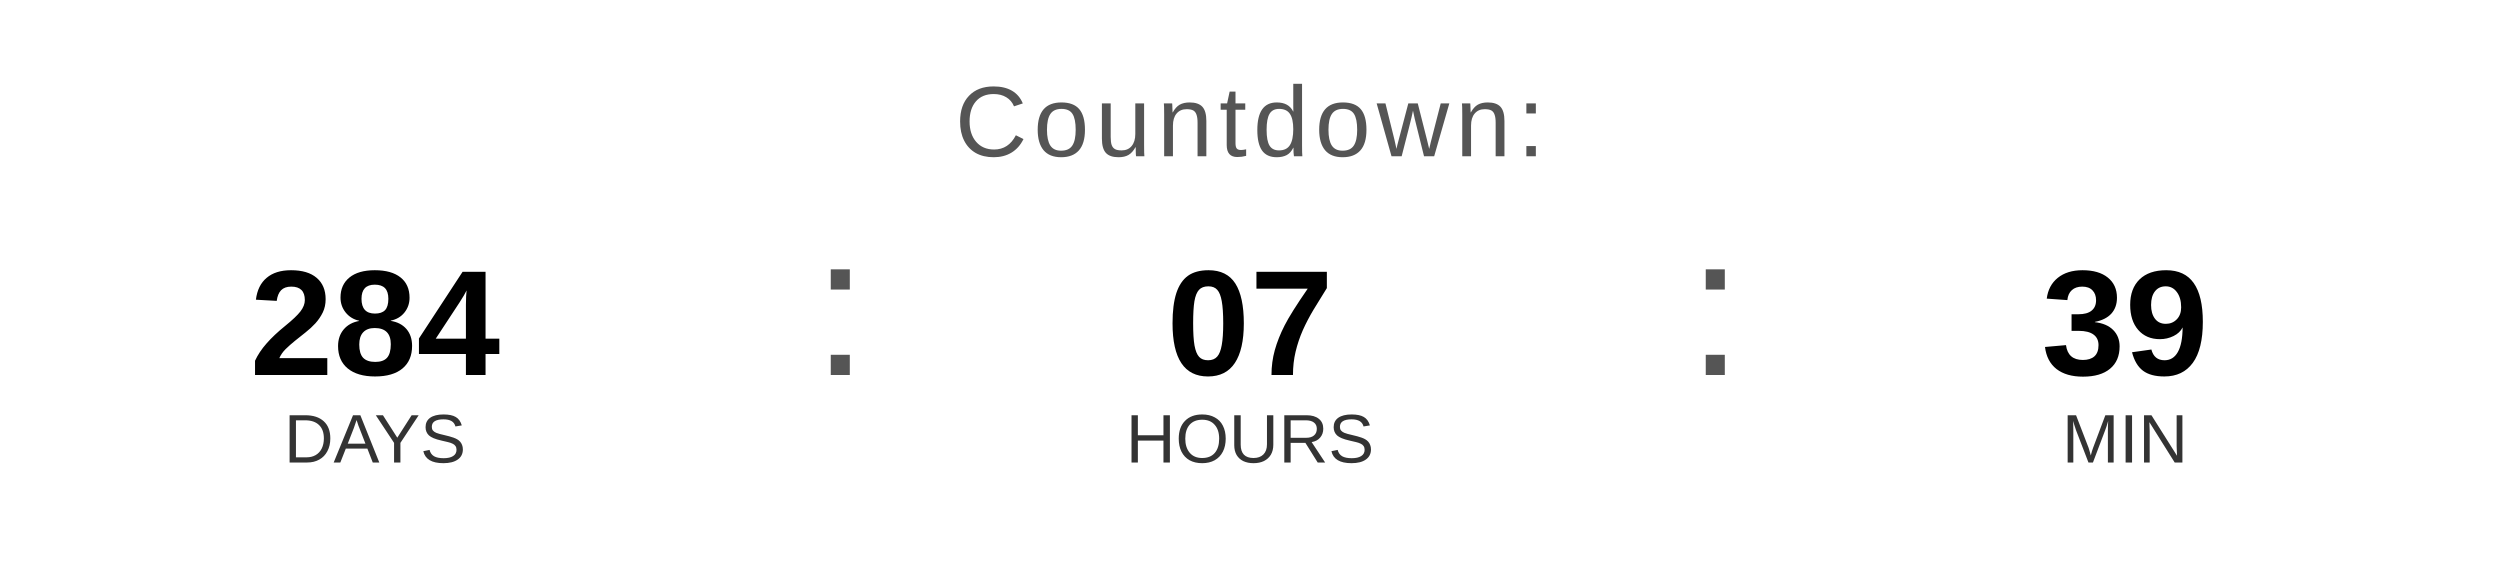
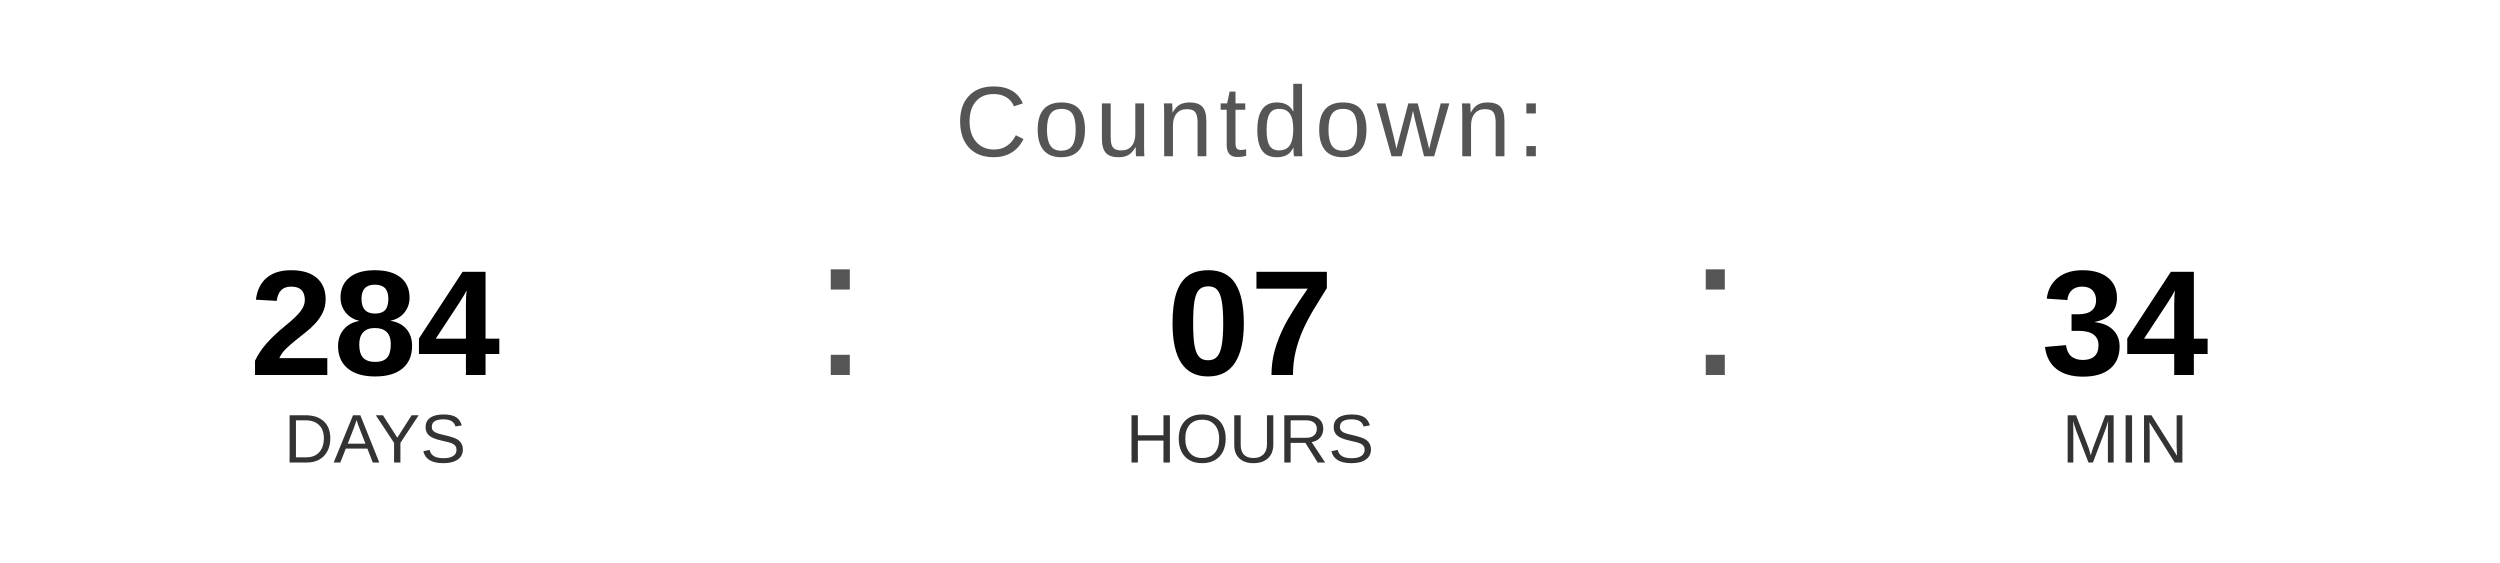
<svg xmlns="http://www.w3.org/2000/svg" width="400" height="90" viewBox="0 0 400 90">
  <text x="200" y="25" font-family="Arial, Helvetica, sans-serif" font-size="16" fill="#555555" text-anchor="middle" letter-spacing="1">
    Countdown:
  </text>
  <text x="60" y="60" font-family="Arial, Helvetica, sans-serif" font-size="24" font-weight="bold" fill="#000000" text-anchor="middle">284</text>
  <text x="60" y="74" font-family="Arial, Helvetica, sans-serif" font-size="11" fill="#333333" text-anchor="middle">DAYS</text>
  <text x="130" y="60" font-family="Arial, sans-serif" font-size="32" fill="#555555">:</text>
  <text x="200" y="60" font-family="Arial, Helvetica, sans-serif" font-size="24" font-weight="bold" fill="#000000" text-anchor="middle">07</text>
  <text x="200" y="74" font-family="Arial, Helvetica, sans-serif" font-size="11" fill="#333333" text-anchor="middle">HOURS</text>
  <text x="270" y="60" font-family="Arial, sans-serif" font-size="32" fill="#555555">:</text>
-   <text x="340" y="60" font-family="Arial, Helvetica, sans-serif" font-size="24" font-weight="bold" fill="#000000" text-anchor="middle">39</text>
+   <text x="340" y="60" font-family="Arial, Helvetica, sans-serif" font-size="24" font-weight="bold" fill="#000000" text-anchor="middle">34</text>
  <text x="340" y="74" font-family="Arial, Helvetica, sans-serif" font-size="11" fill="#333333" text-anchor="middle">MIN</text>
</svg>
